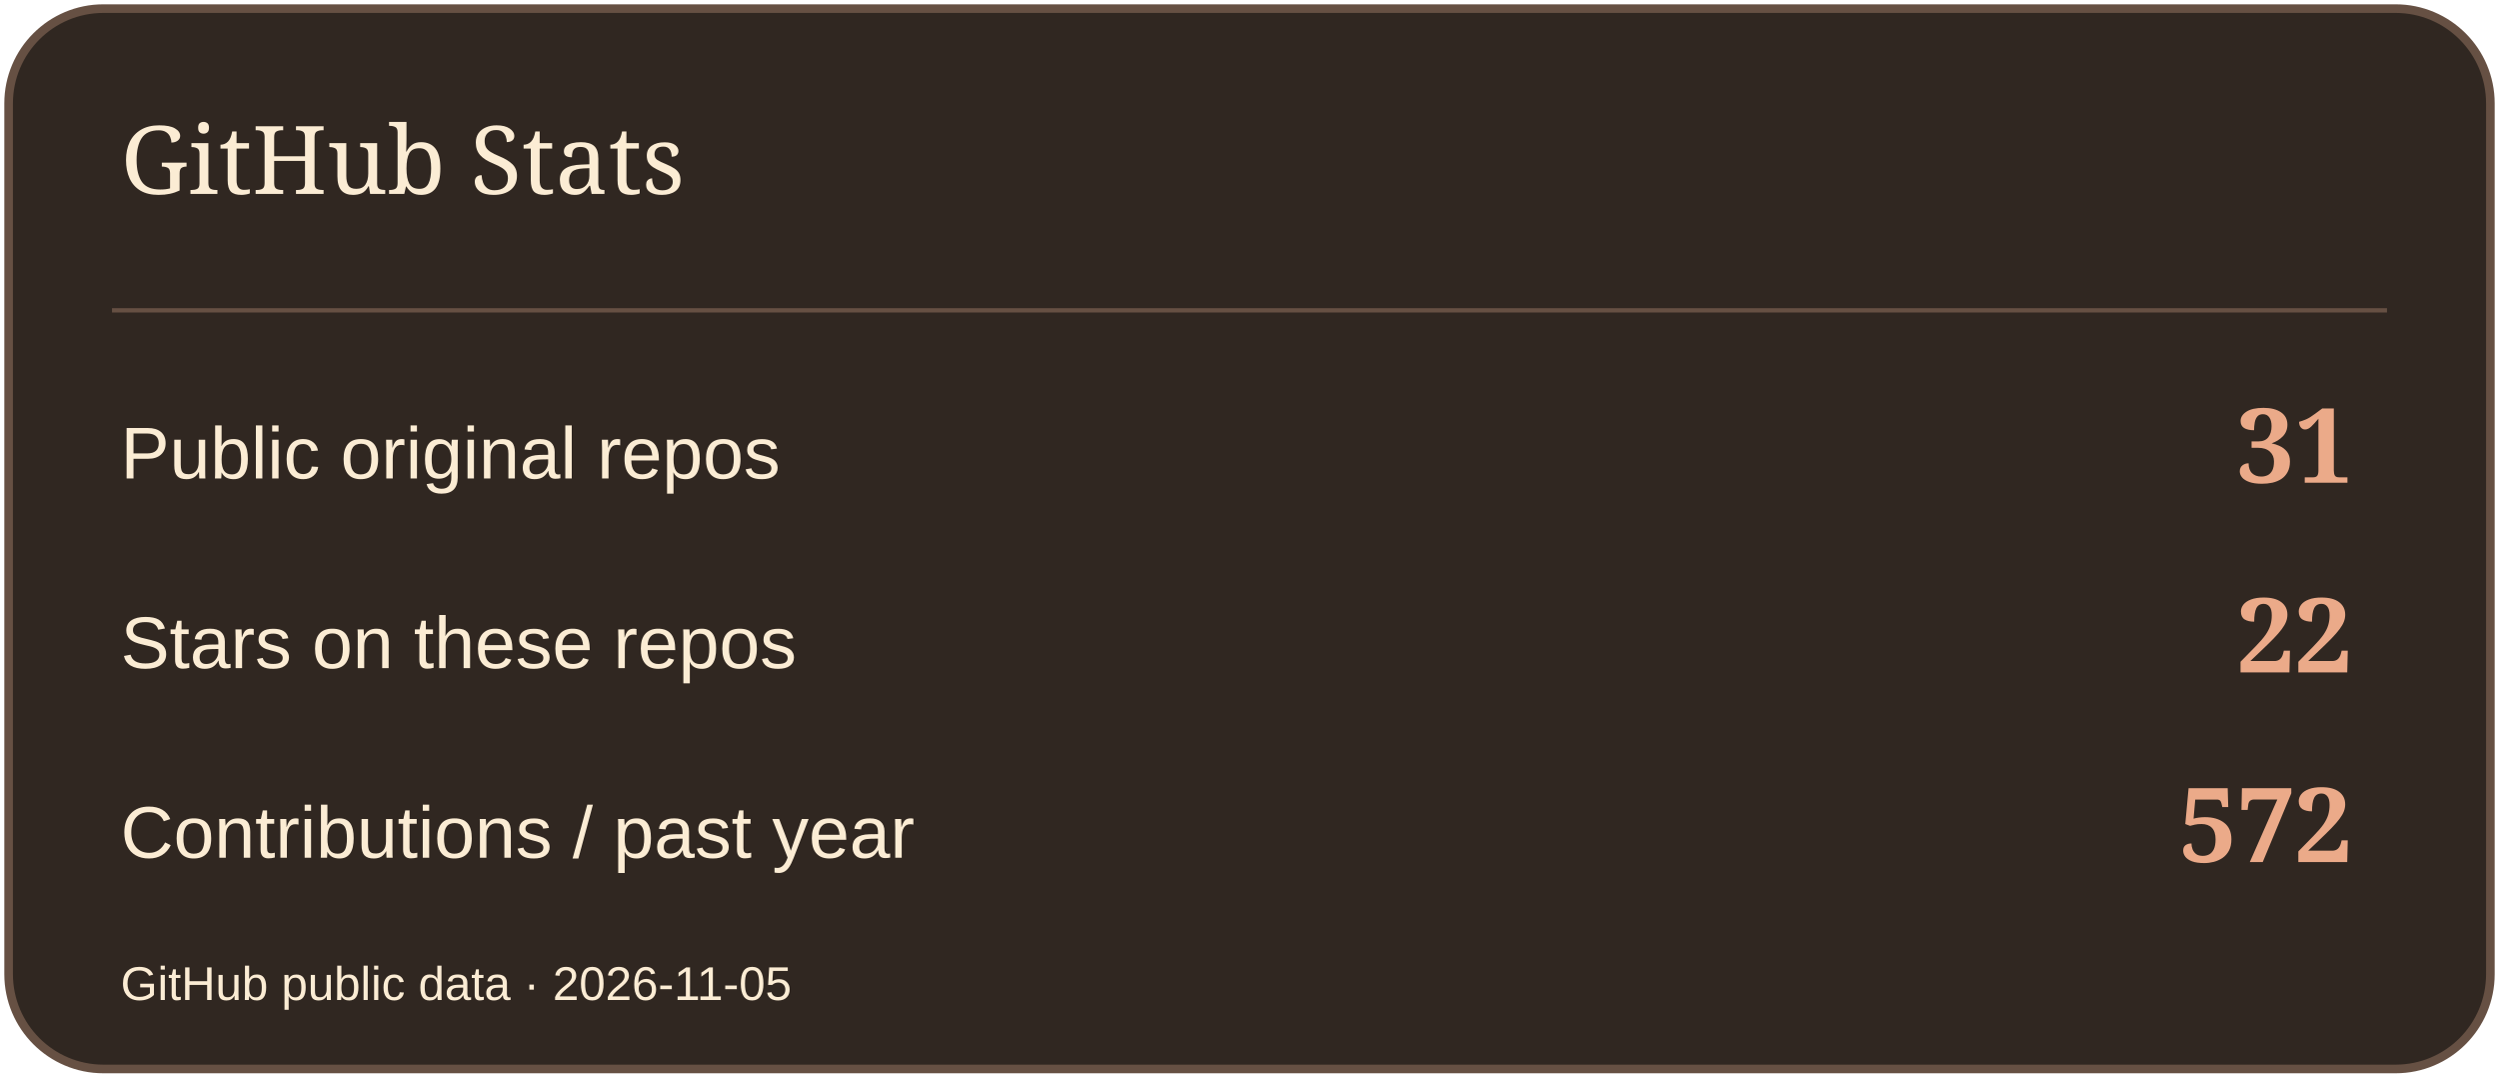
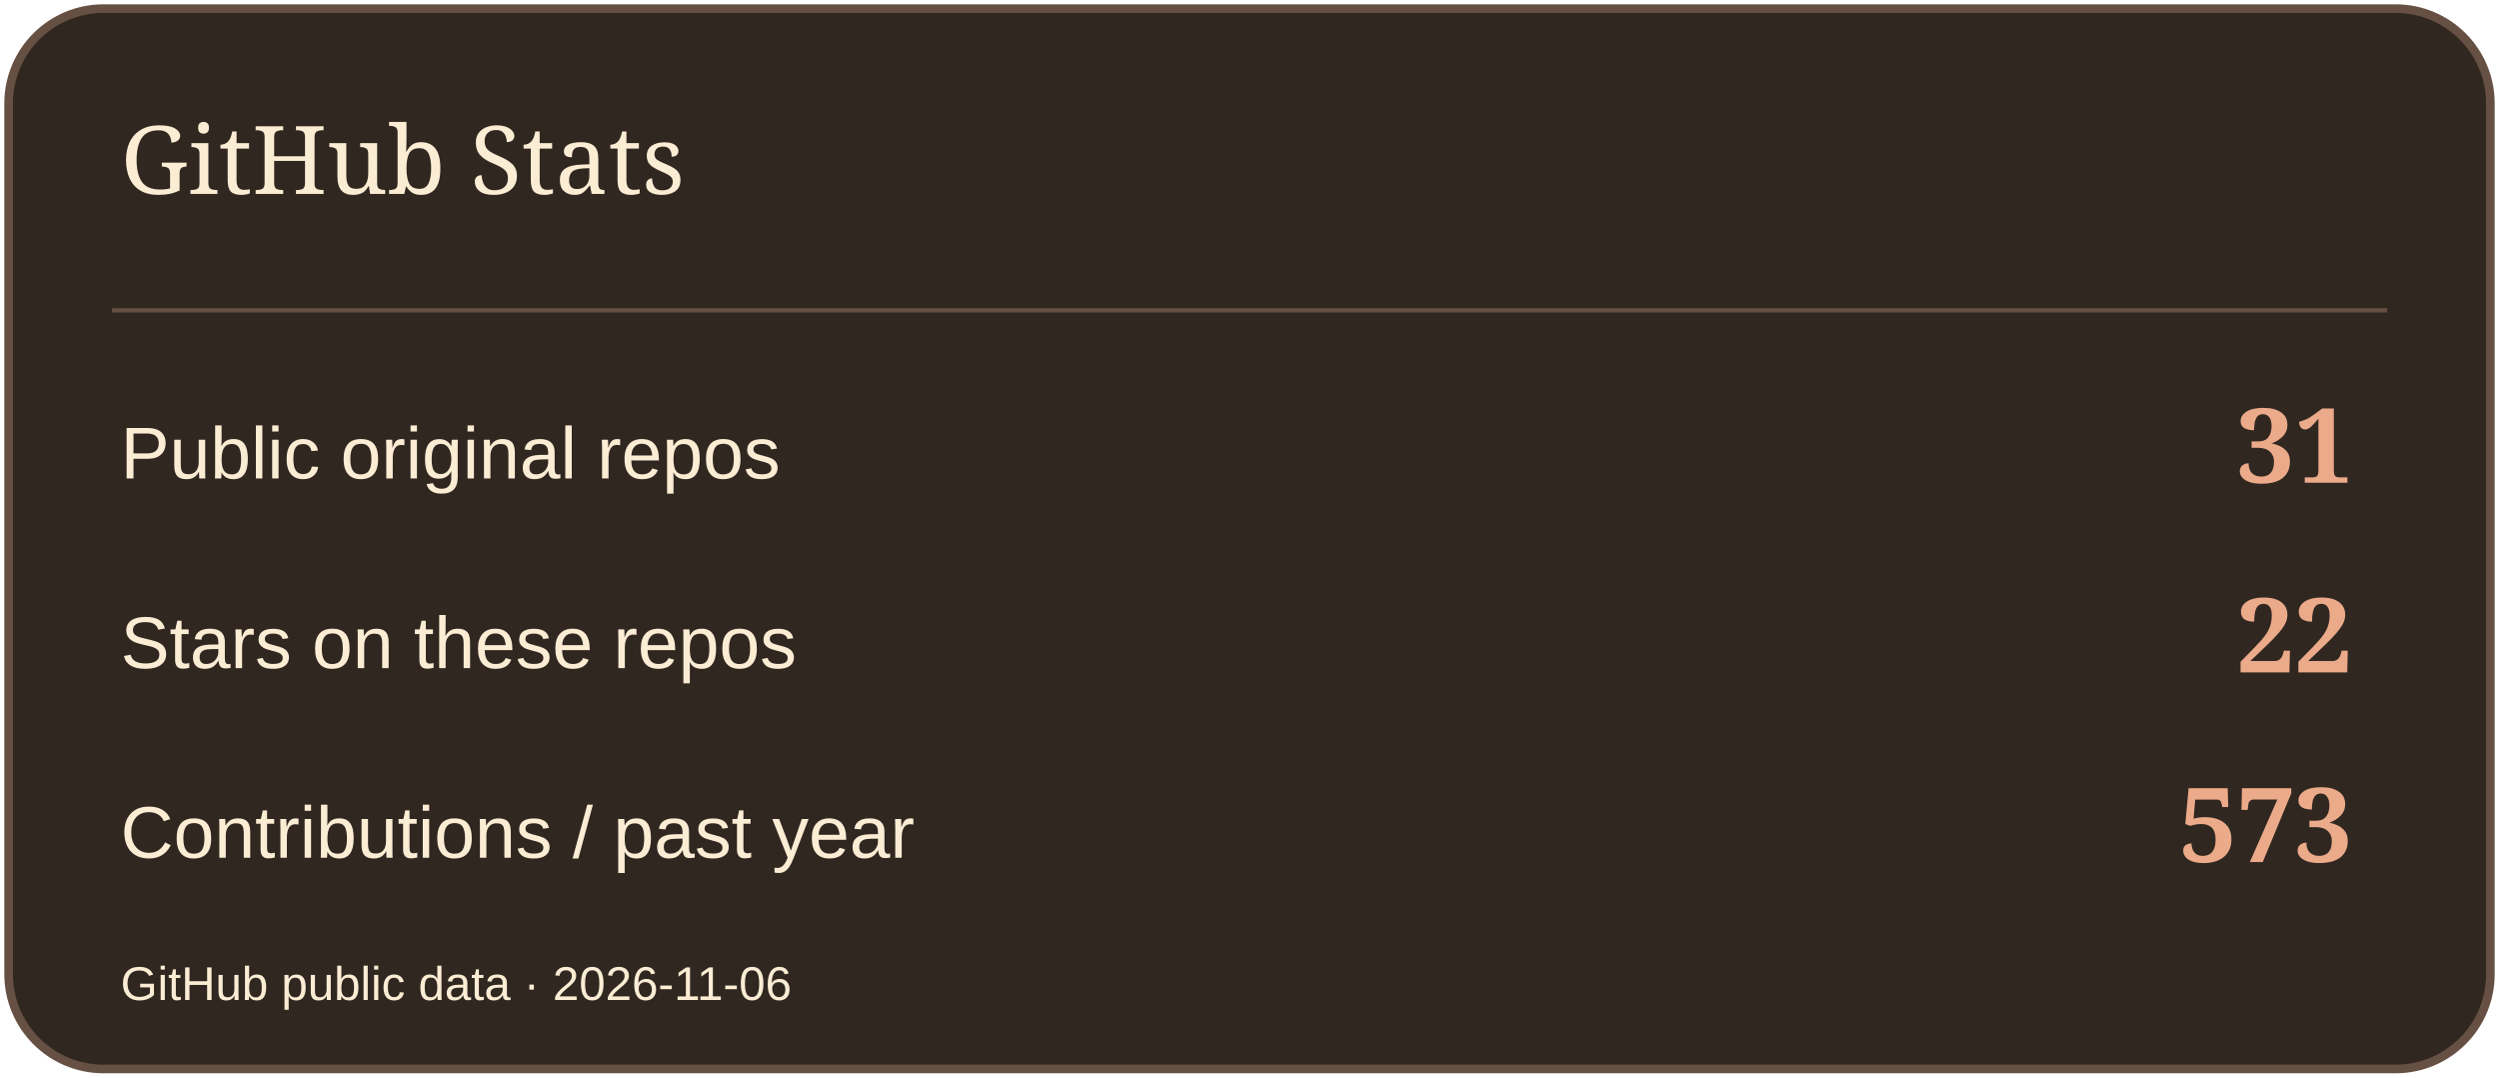
<svg xmlns="http://www.w3.org/2000/svg" width="580" height="250" viewBox="0 0 580 250" role="img" aria-label="GitHub Stats">
  <rect x="2" y="2" width="576" height="246" rx="22" fill="#302721" stroke="#665043" stroke-width="2" />
  <path d="M26 72H554" stroke="#665043" />
  <text x="28" y="45" font-size="22" fill="#FBECD4" font-family="Georgia,serif">GitHub Stats</text>
  <text x="28" y="111" font-size="17" fill="#FBECD4" font-family="Arial,sans-serif">Public original repos</text>
  <text x="546" y="112" font-size="24" fill="#EBAA89" font-family="Georgia,serif" text-anchor="end" font-weight="700">31</text>
  <text x="28" y="155" font-size="17" fill="#FBECD4" font-family="Arial,sans-serif">Stars on these repos</text>
  <text x="546" y="156" font-size="24" fill="#EBAA89" font-family="Georgia,serif" text-anchor="end" font-weight="700">22</text>
  <text x="28" y="199" font-size="17" fill="#FBECD4" font-family="Arial,sans-serif">Contributions / past year</text>
-   <text x="546" y="200" font-size="24" fill="#EBAA89" font-family="Georgia,serif" text-anchor="end" font-weight="700">572</text>
-   <text x="28" y="232" font-size="11" fill="#FBECD4" font-family="Arial,sans-serif">GitHub public data · 2026-11-05</text>
+   <text x="546" y="200" font-size="24" fill="#EBAA89" font-family="Georgia,serif" text-anchor="end" font-weight="700">573</text>
+   <text x="28" y="232" font-size="11" fill="#FBECD4" font-family="Arial,sans-serif">GitHub public data · 2026-11-06</text>
</svg>
